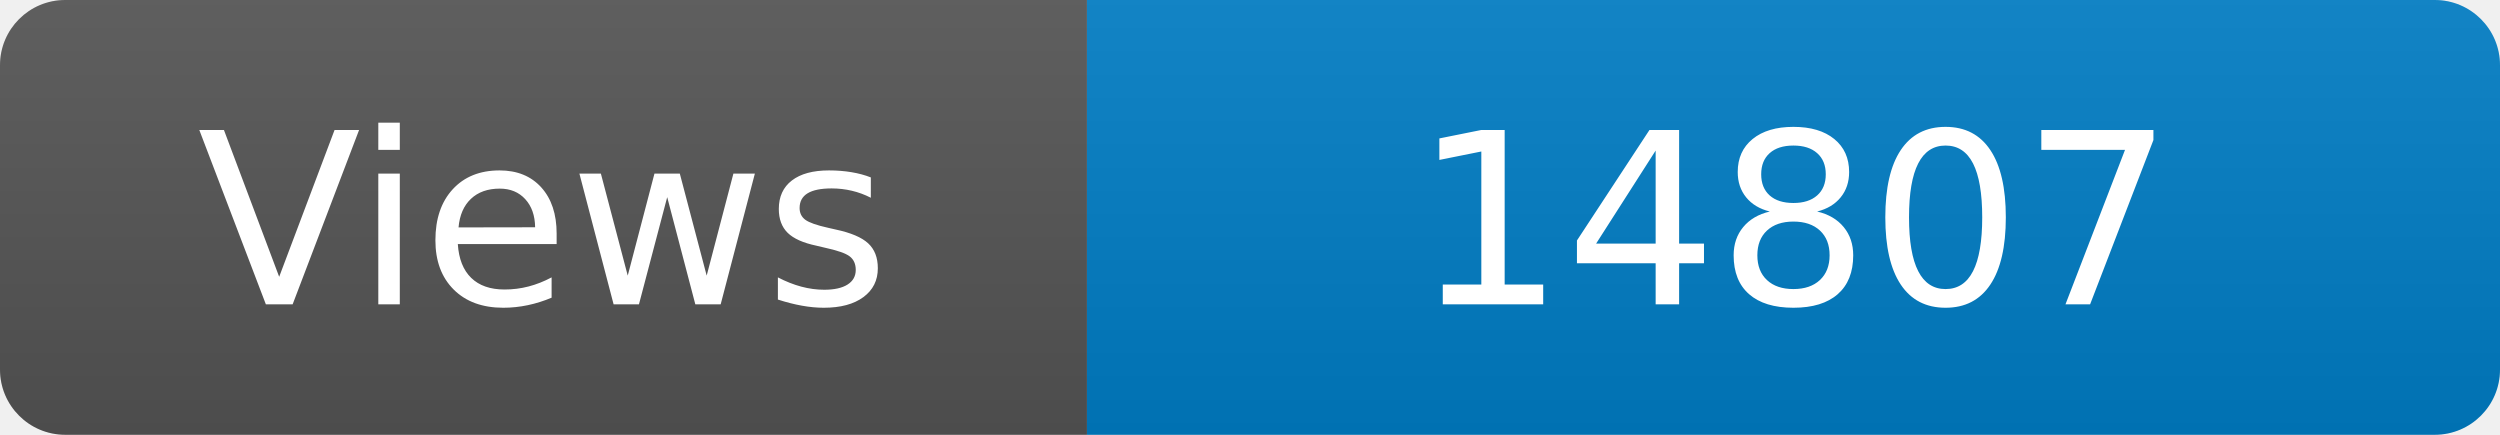
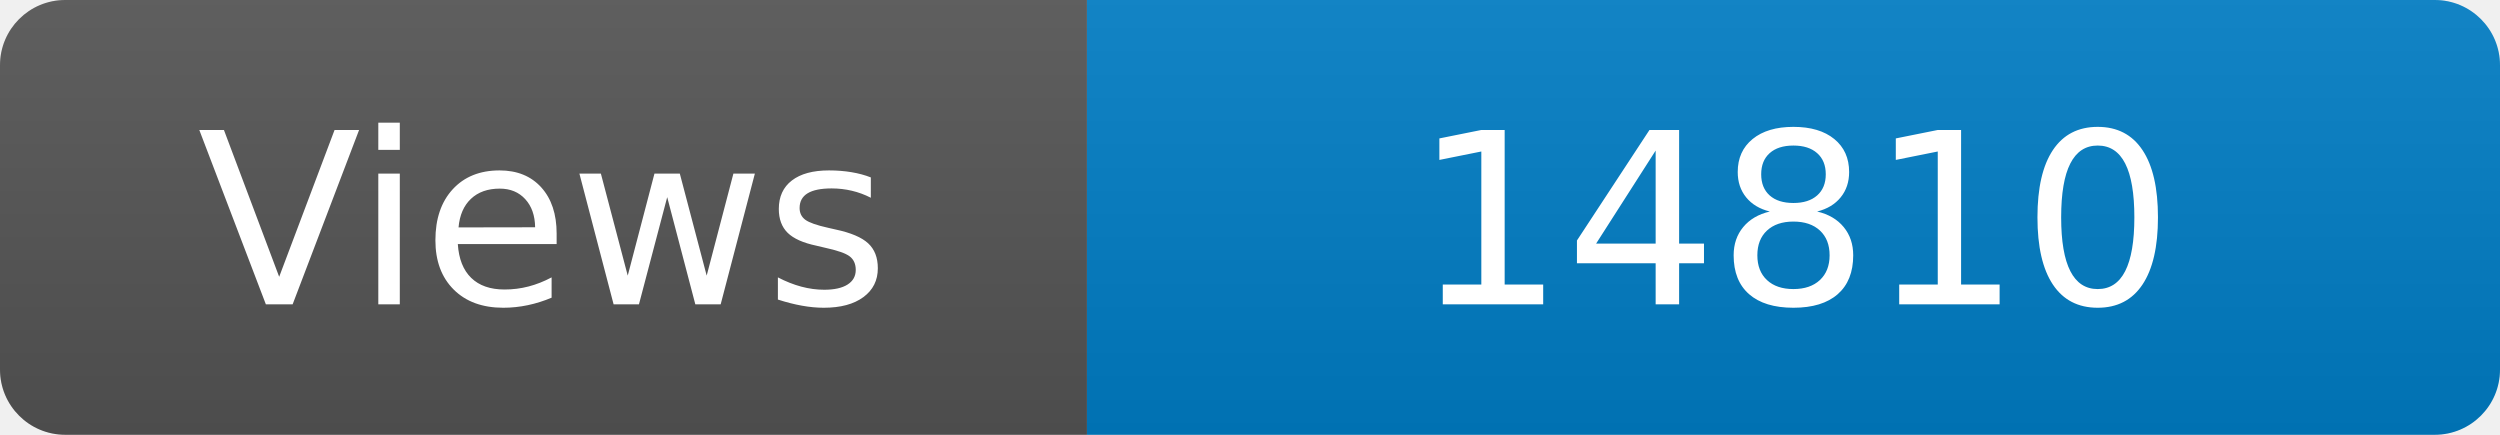
<svg xmlns="http://www.w3.org/2000/svg" width="115" height="20" role="img" aria-label="Maintained?: yes">
  <linearGradient id="s" x2="0" y2="100%">
    <stop offset="0" stop-color="#bbb" stop-opacity=".1" />
    <stop offset="1" stop-opacity=".1" />
  </linearGradient>
  <clipPath id="r">
    <rect width="115" height="20" rx="3" fill="#fff" />
  </clipPath>
  <g clip-path="url(#r)">
    <rect width="50" height="20" fill="#555" />
    <rect x="50" width="160" height="20" fill="#007ec6" />
    <rect width="115" height="20" fill="url(#s)" />
  </g>
  <g fill="#fff" text-anchor="middle" font-family="Verdana,Geneva,DejaVu Sans,sans-serif" font-size="110">
    <text x="250" y="140" transform="scale(.1)" fill="#fff">Views</text>
-     <text x="825" y="140" transform="scale(.1)" fill="#fff">14807</text>
+     <text x="825" y="140" transform="scale(.1)" fill="#fff">14810</text>
  </g>
</svg>
